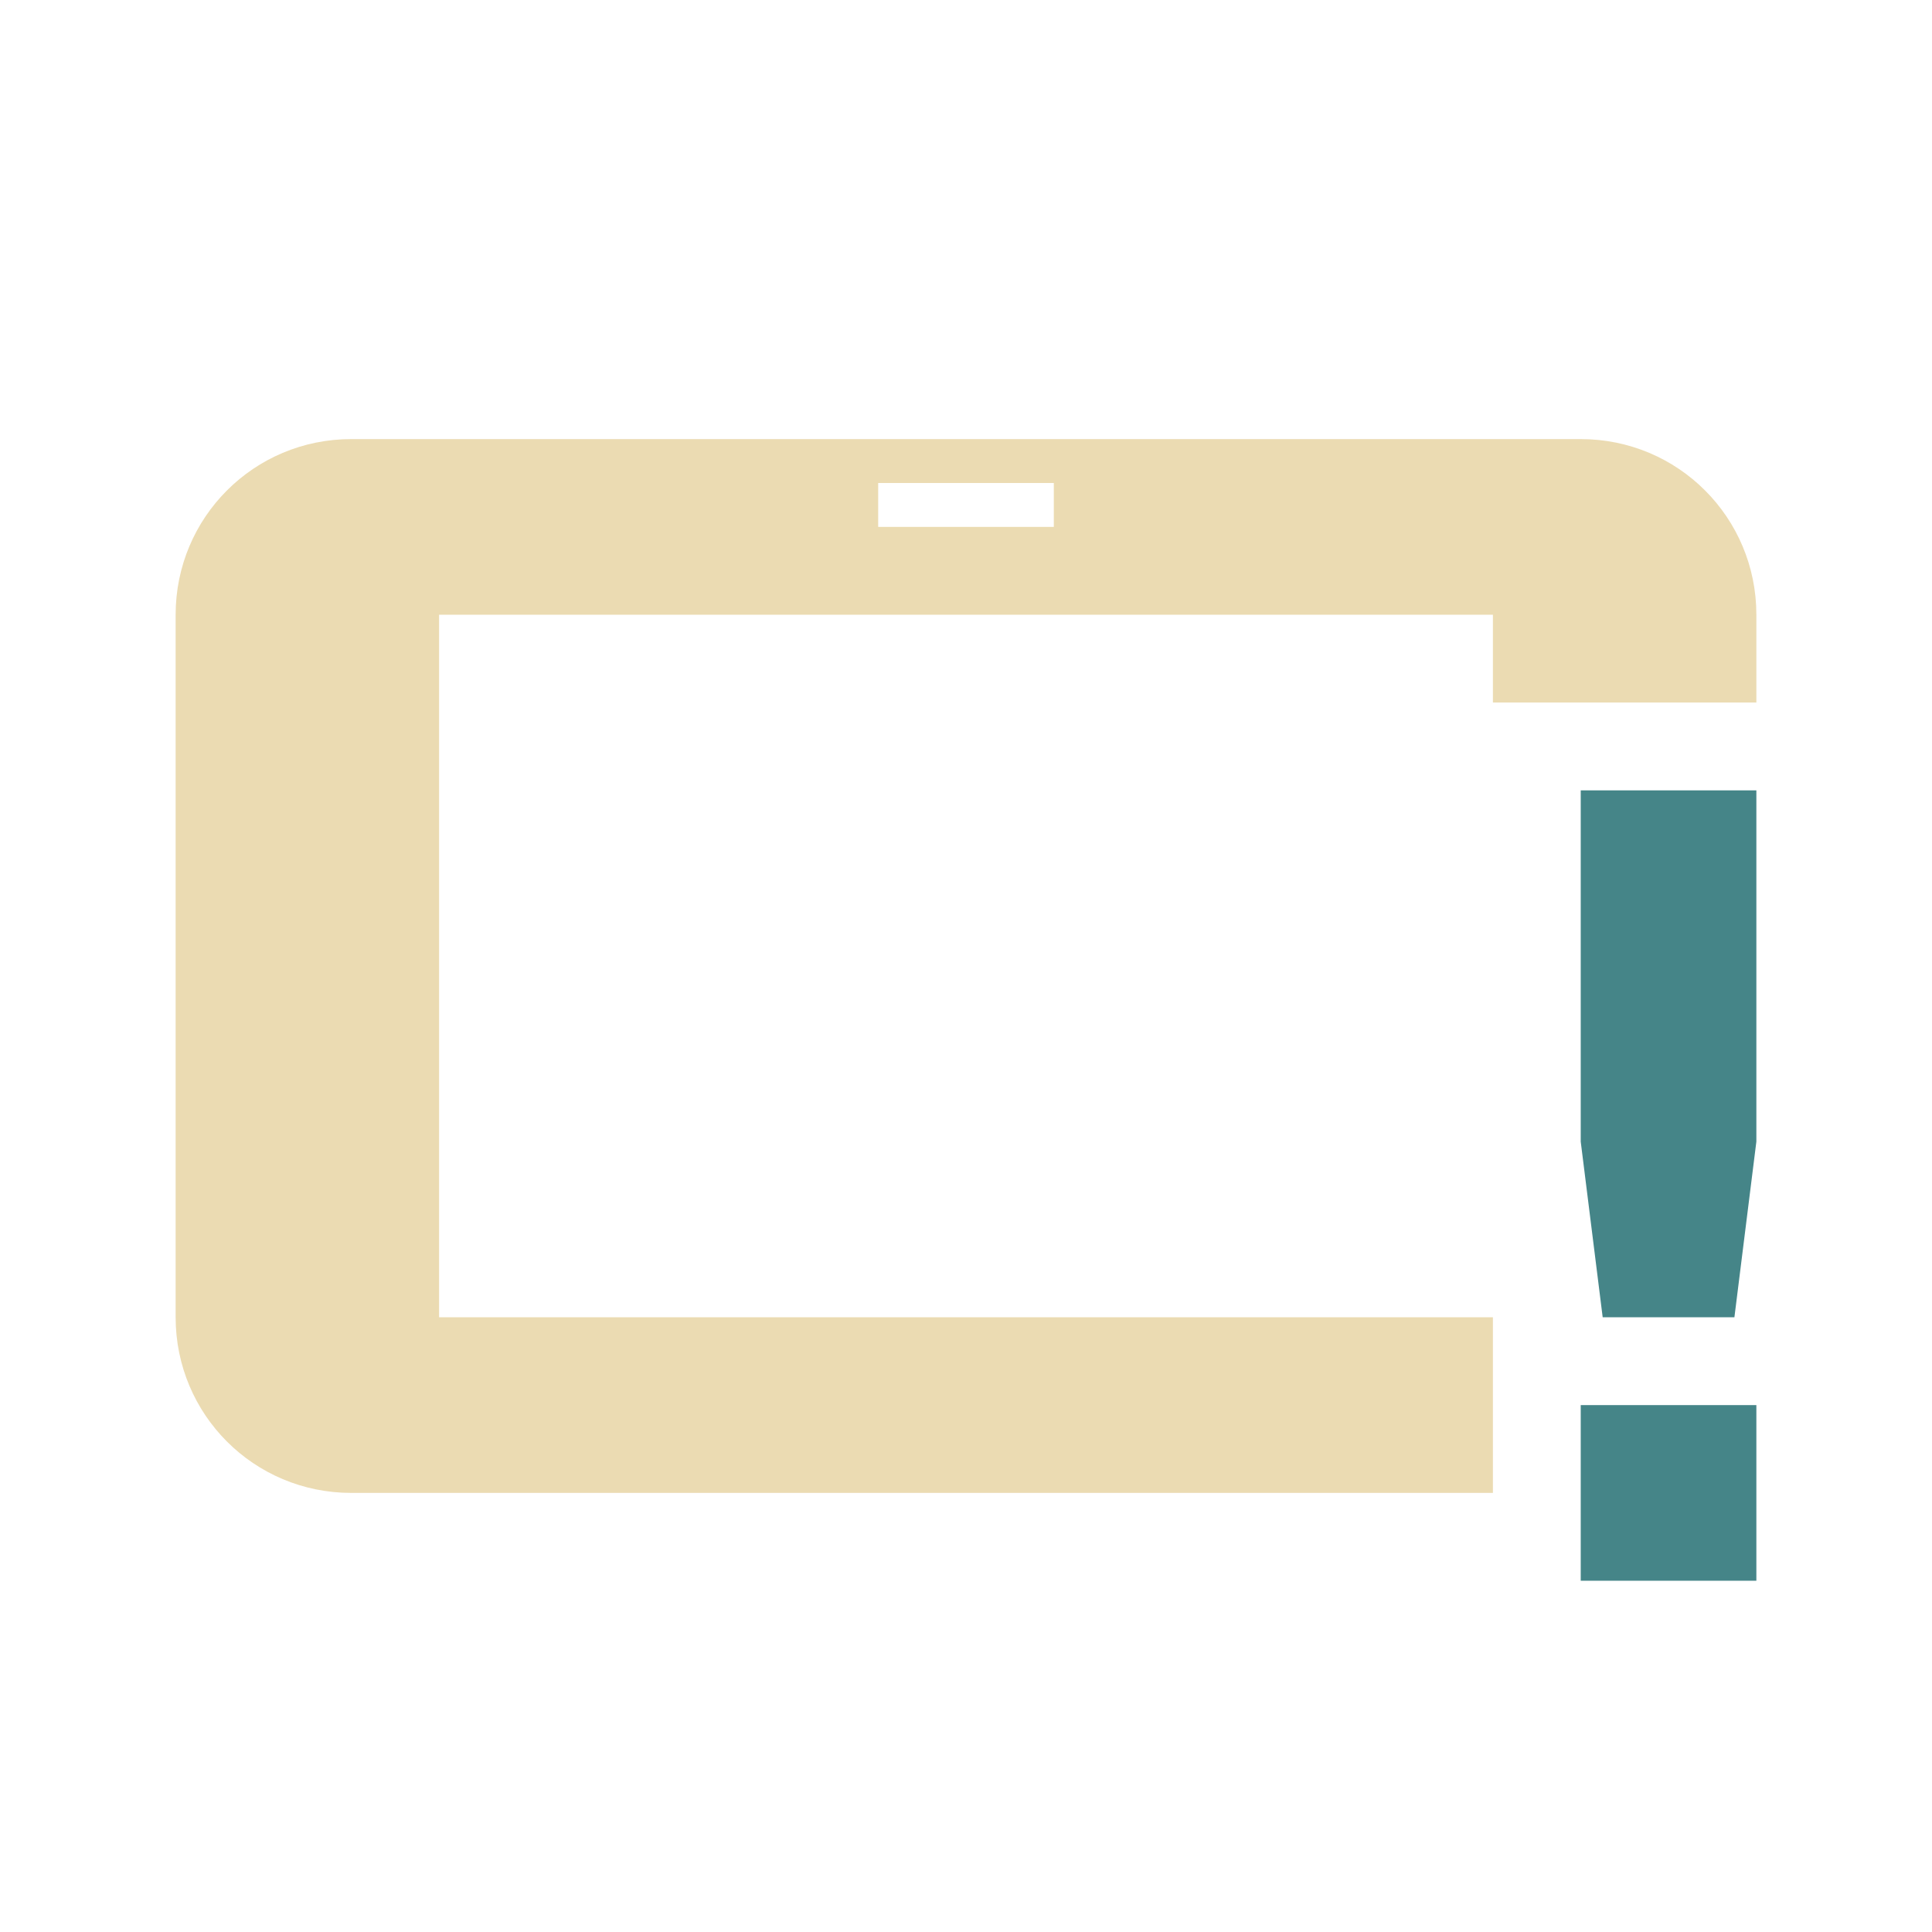
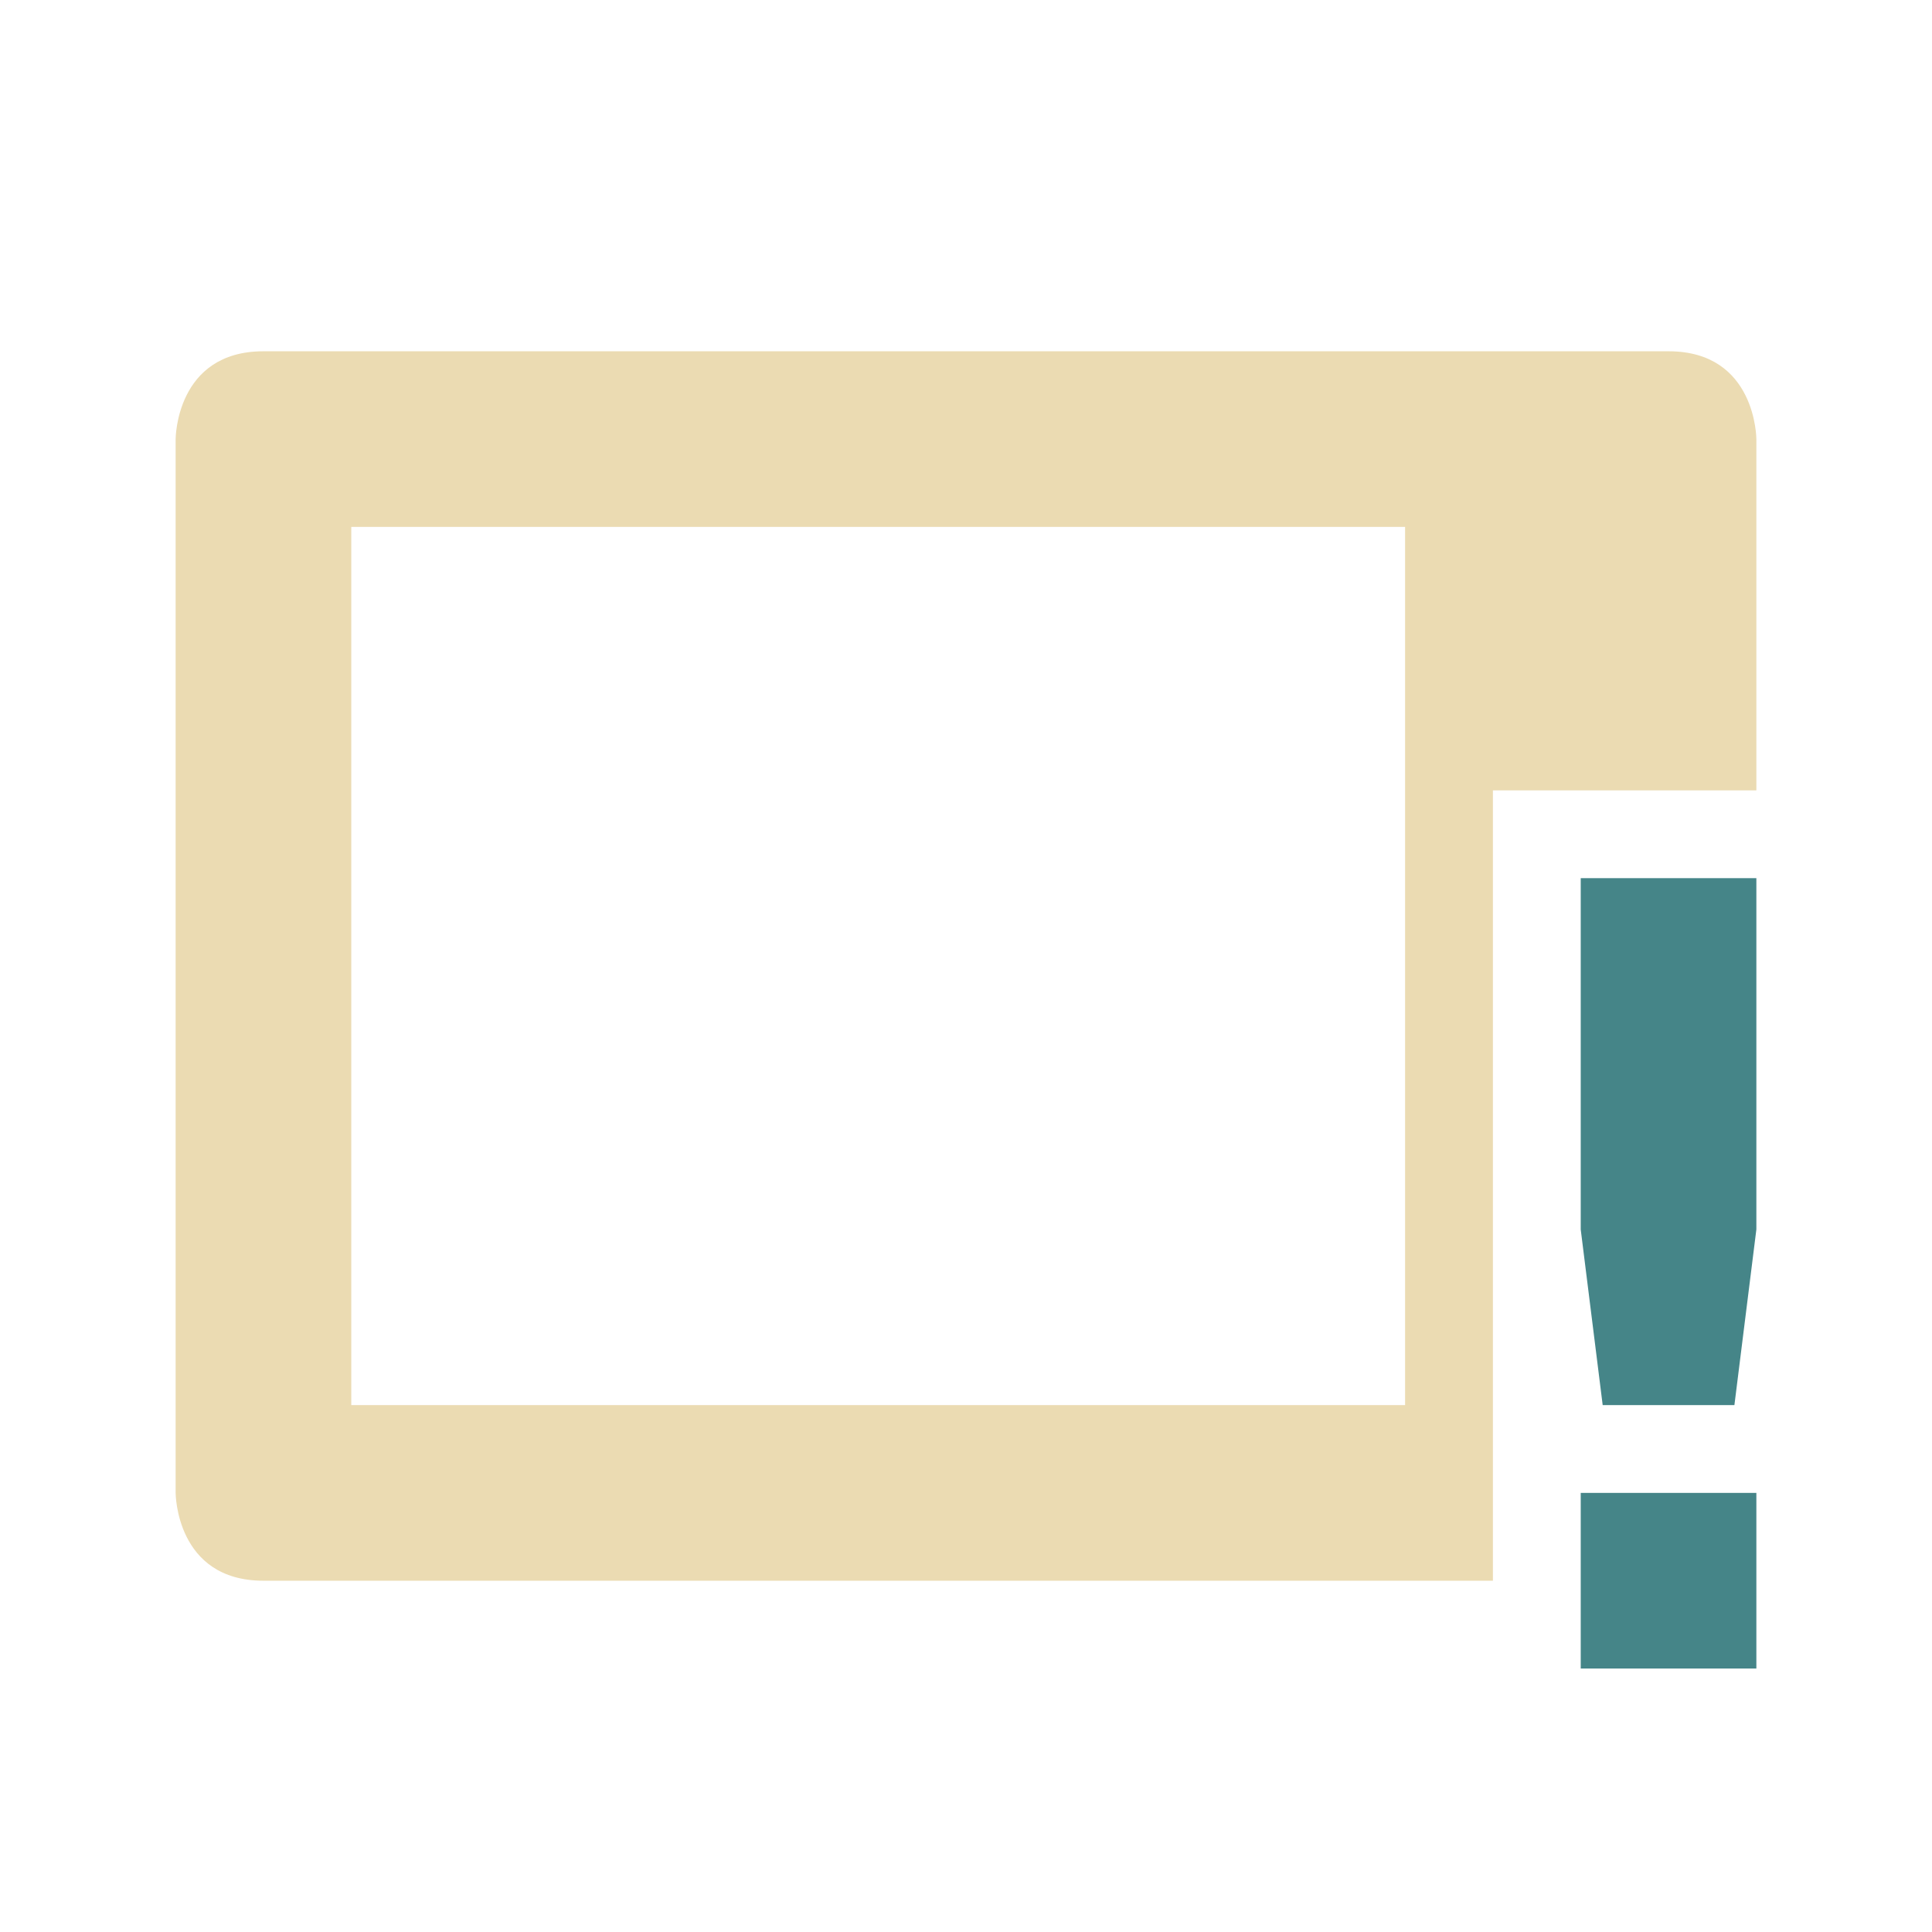
<svg xmlns="http://www.w3.org/2000/svg" width="22" height="22" version="1.1">
  <defs>
-     <style id="current-color-scheme" type="text/css">
-    .ColorScheme-Text { color:#ebdbb2; } .ColorScheme-Highlight { color:#458588; }
-   </style>
+     <style id="current-color-scheme" type="text/css">.ColorScheme-Text { color:#ebdbb2; } .ColorScheme-Highlight { color:#458588; } .ColorScheme-NeutralText { color:#fe8019; } .ColorScheme-PositiveText { color:#689d6a; } .ColorScheme-NegativeText { color:#fb4934; }</style>
  </defs>
-   <path style="fill:currentColor" class="ColorScheme-Text" d="M 4,5 C 2.892,5 2,5.892 2,7 V 15 C 2,16.108 2.892,17 4,17 H 17 V 15 H 5 V 7 H 17 V 8 H 20 V 7 C 20,5.892 19.108,5 18,5 Z M 10,5.5 H 12 V 6 H 10 Z" />
-   <path style="fill:currentColor" class="ColorScheme-Highlight" d="M 18,9 V 13 L 18.25,15 H 19.75 L 20,13 V 9 Z M 18,16 V 18 H 20 V 16 Z" />
+   <path class="ColorScheme-Text" d="m3 4c-1 0-1 1-1 1v12s1e-6 1 1 1h14v-9h3v-4s-1e-6 -1-1-1zm1 2h12v10h-12z" fill="currentColor" />
+   <path class="ColorScheme-Highlight" d="m18 10v4l0.25 2h1.5l0.25-2v-4zm0 7v2h2v-2z" fill="currentColor" />
</svg>
